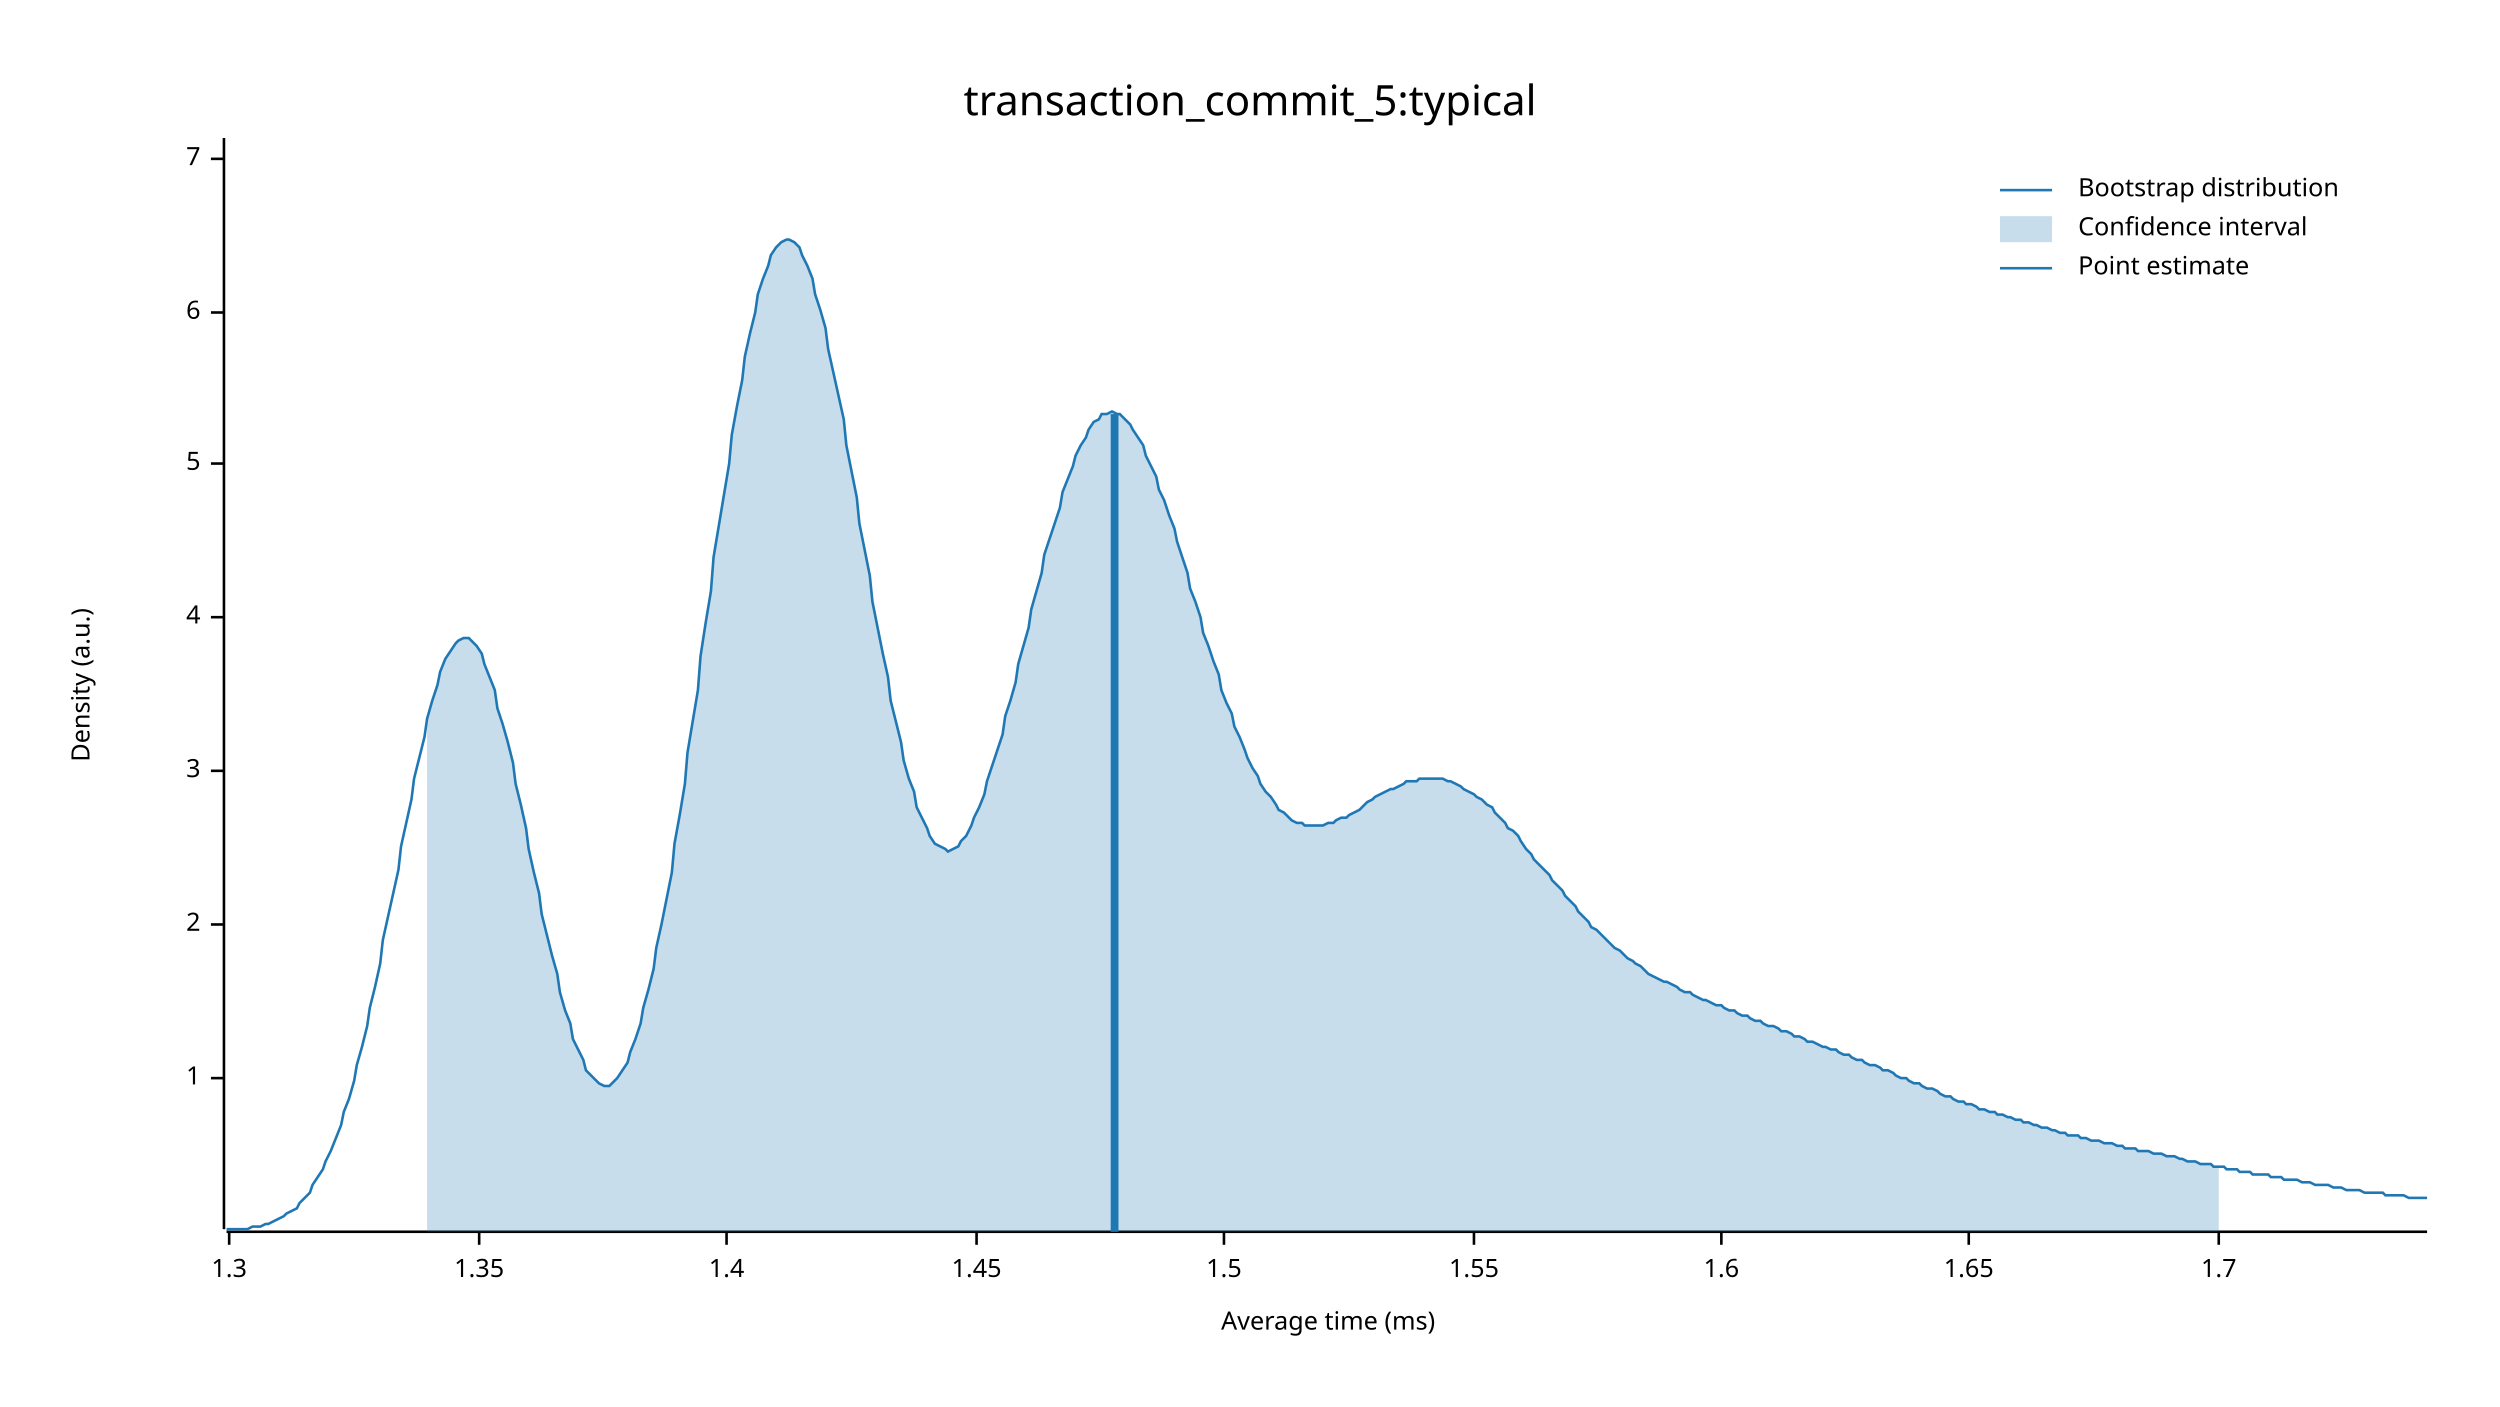
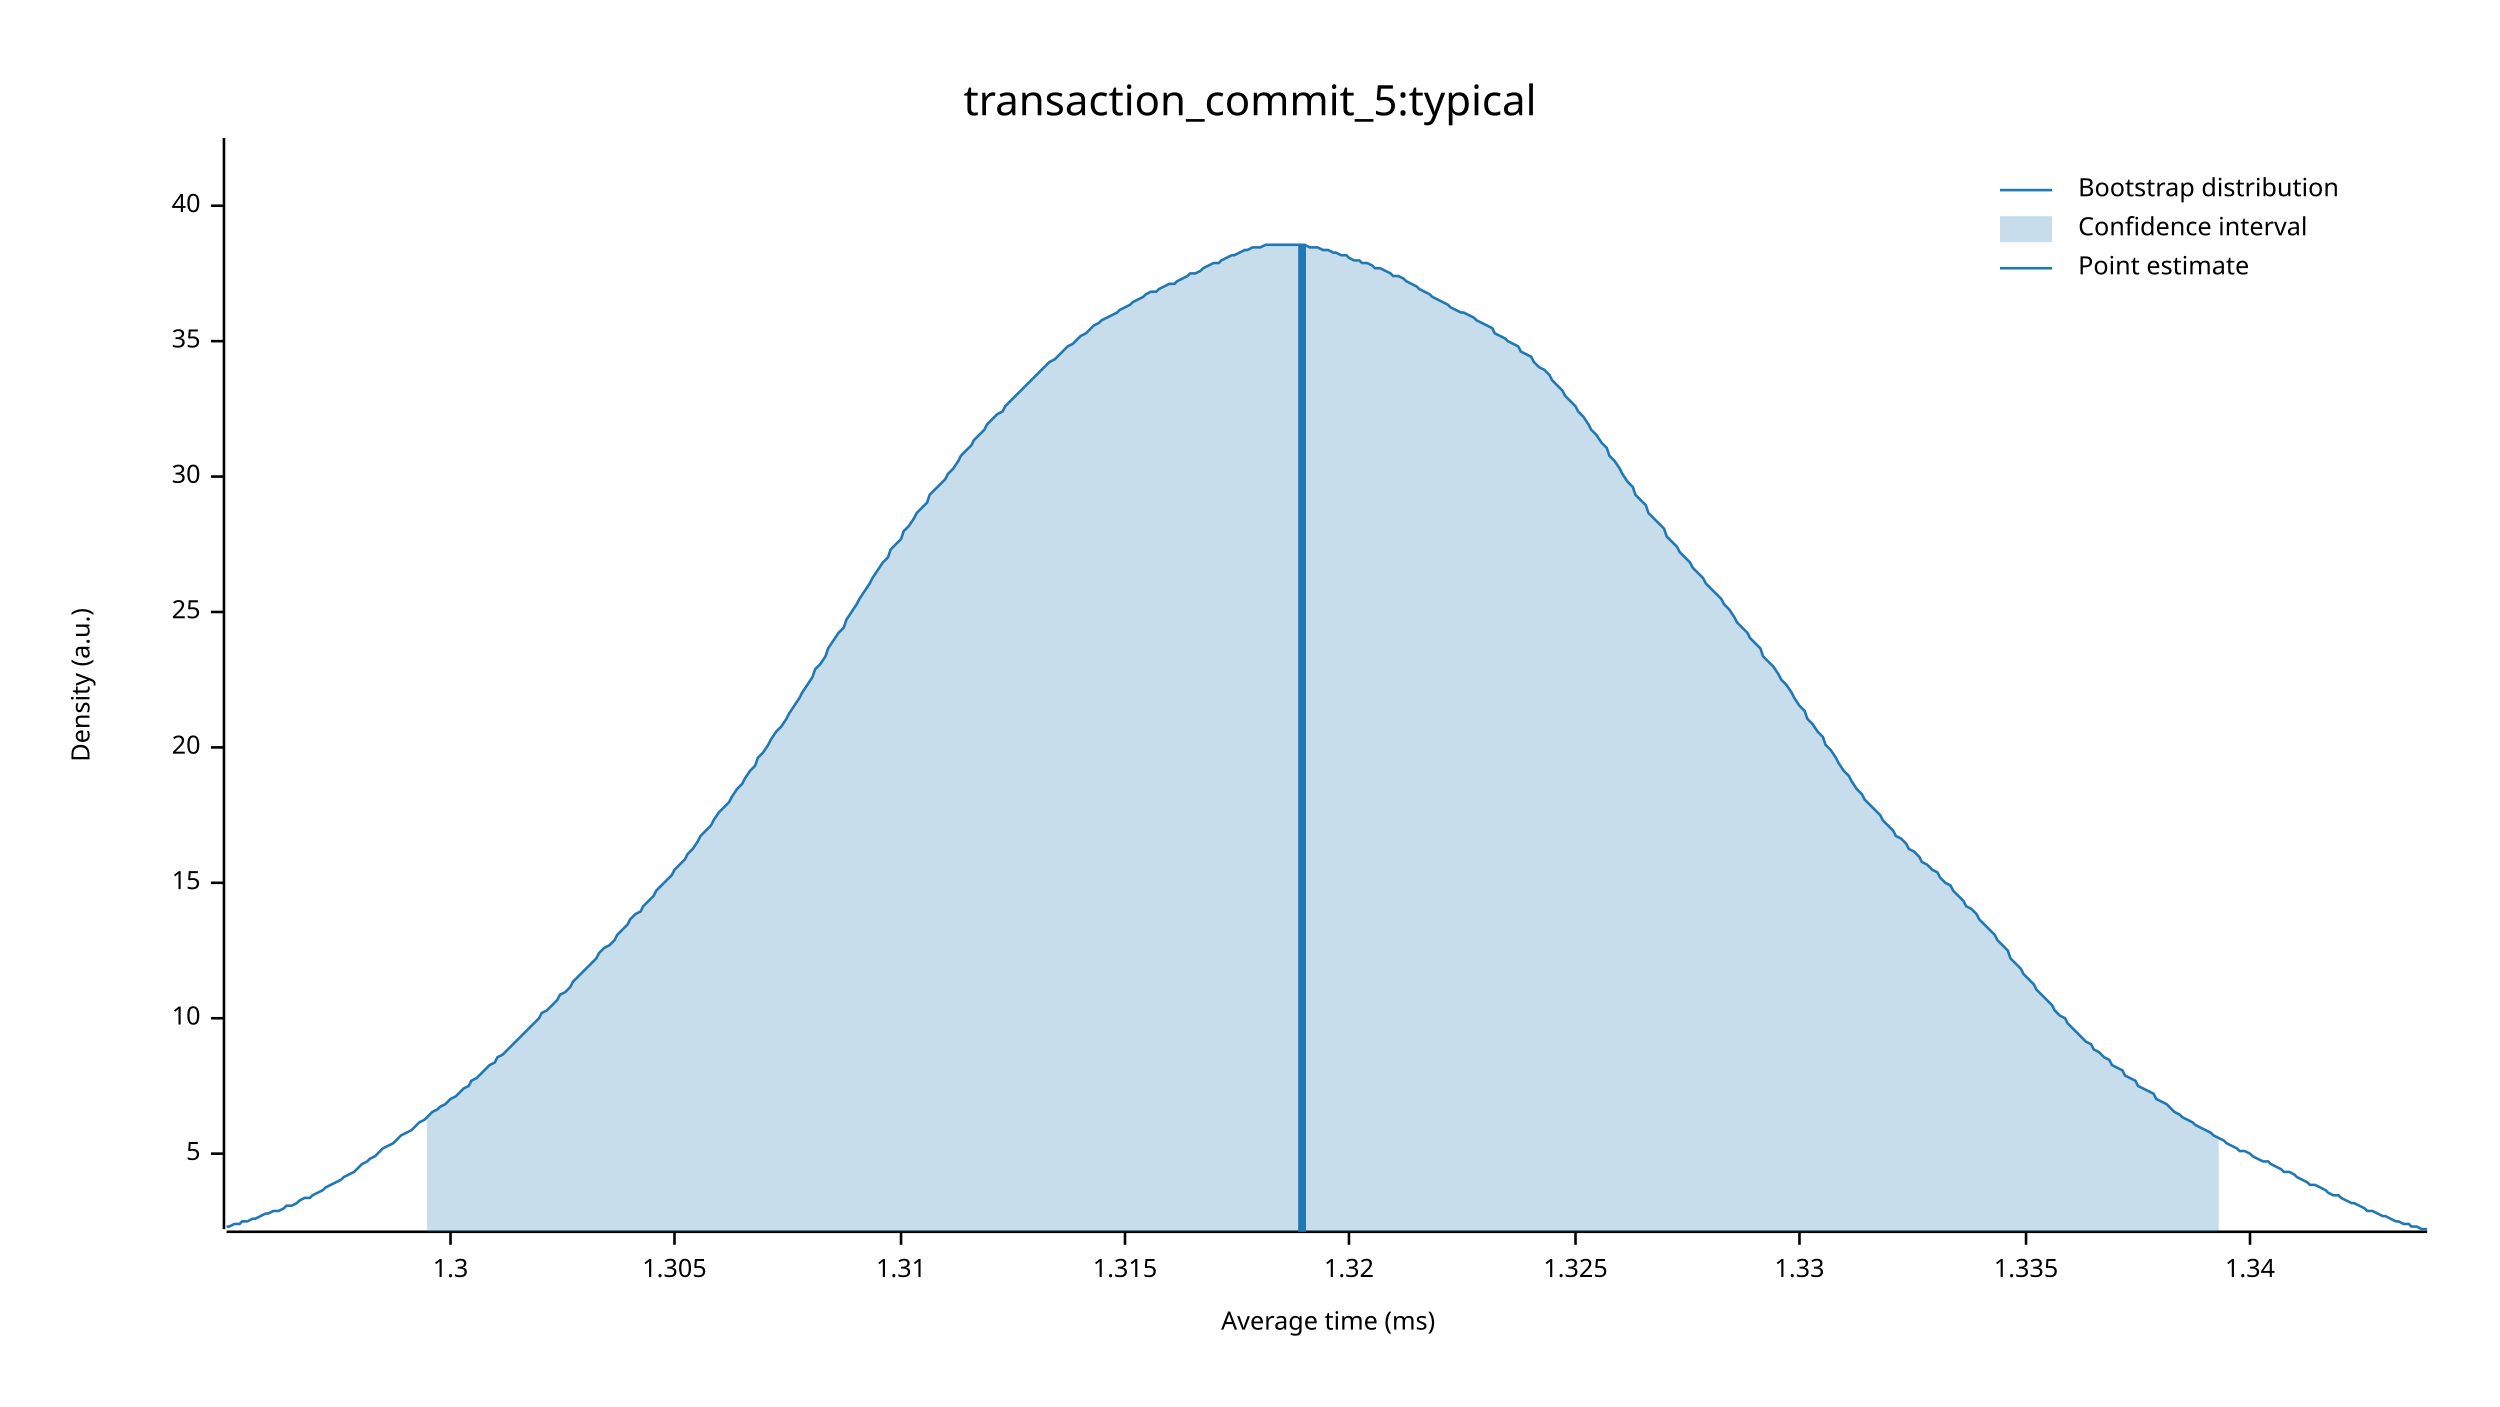
<svg xmlns="http://www.w3.org/2000/svg" width="960" height="540" viewBox="0 0 960 540">
  <text x="480" y="32" dy="0.76em" text-anchor="middle" font-family="sans-serif" font-size="16.129" opacity="1" fill="#000000">
transaction_commit_5:typical
</text>
  <text x="27" y="263" dy="0.76em" text-anchor="middle" font-family="sans-serif" font-size="9.677" opacity="1" fill="#000000" transform="rotate(270, 27, 263)">
Density (a.u.)
</text>
  <text x="510" y="513" dy="-0.5ex" text-anchor="middle" font-family="sans-serif" font-size="9.677" opacity="1" fill="#000000">
Average time (ms)
</text>
  <polyline fill="none" opacity="1" stroke="#000000" stroke-width="1" points="86,53 86,472 " />
-   <text x="77" y="414" dy="0.5ex" text-anchor="end" font-family="sans-serif" font-size="9.677" opacity="1" fill="#000000">
- 1
- </text>
-   <polyline fill="none" opacity="1" stroke="#000000" stroke-width="1" points="81,414 86,414 " />
-   <text x="77" y="355" dy="0.5ex" text-anchor="end" font-family="sans-serif" font-size="9.677" opacity="1" fill="#000000">
- 2
- </text>
-   <polyline fill="none" opacity="1" stroke="#000000" stroke-width="1" points="81,355 86,355 " />
-   <text x="77" y="296" dy="0.5ex" text-anchor="end" font-family="sans-serif" font-size="9.677" opacity="1" fill="#000000">
- 3
- </text>
-   <polyline fill="none" opacity="1" stroke="#000000" stroke-width="1" points="81,296 86,296 " />
-   <text x="77" y="237" dy="0.5ex" text-anchor="end" font-family="sans-serif" font-size="9.677" opacity="1" fill="#000000">
- 4
- </text>
-   <polyline fill="none" opacity="1" stroke="#000000" stroke-width="1" points="81,237 86,237 " />
-   <text x="77" y="178" dy="0.5ex" text-anchor="end" font-family="sans-serif" font-size="9.677" opacity="1" fill="#000000">
+   <text x="77" y="443" dy="0.5ex" text-anchor="end" font-family="sans-serif" font-size="9.677" opacity="1" fill="#000000">
5
</text>
-   <polyline fill="none" opacity="1" stroke="#000000" stroke-width="1" points="81,178 86,178 " />
-   <text x="77" y="120" dy="0.5ex" text-anchor="end" font-family="sans-serif" font-size="9.677" opacity="1" fill="#000000">
- 6
+   <polyline fill="none" opacity="1" stroke="#000000" stroke-width="1" points="81,443 86,443 " />
+   <text x="77" y="391" dy="0.5ex" text-anchor="end" font-family="sans-serif" font-size="9.677" opacity="1" fill="#000000">
+ 10
</text>
-   <polyline fill="none" opacity="1" stroke="#000000" stroke-width="1" points="81,120 86,120 " />
-   <text x="77" y="61" dy="0.5ex" text-anchor="end" font-family="sans-serif" font-size="9.677" opacity="1" fill="#000000">
- 7
+   <polyline fill="none" opacity="1" stroke="#000000" stroke-width="1" points="81,391 86,391 " />
+   <text x="77" y="339" dy="0.5ex" text-anchor="end" font-family="sans-serif" font-size="9.677" opacity="1" fill="#000000">
+ 15
</text>
-   <polyline fill="none" opacity="1" stroke="#000000" stroke-width="1" points="81,61 86,61 " />
+   <polyline fill="none" opacity="1" stroke="#000000" stroke-width="1" points="81,339 86,339 " />
+   <text x="77" y="287" dy="0.5ex" text-anchor="end" font-family="sans-serif" font-size="9.677" opacity="1" fill="#000000">
+ 20
+ </text>
+   <polyline fill="none" opacity="1" stroke="#000000" stroke-width="1" points="81,287 86,287 " />
+   <text x="77" y="235" dy="0.5ex" text-anchor="end" font-family="sans-serif" font-size="9.677" opacity="1" fill="#000000">
+ 25
+ </text>
+   <polyline fill="none" opacity="1" stroke="#000000" stroke-width="1" points="81,235 86,235 " />
+   <text x="77" y="183" dy="0.5ex" text-anchor="end" font-family="sans-serif" font-size="9.677" opacity="1" fill="#000000">
+ 30
+ </text>
+   <polyline fill="none" opacity="1" stroke="#000000" stroke-width="1" points="81,183 86,183 " />
+   <text x="77" y="131" dy="0.5ex" text-anchor="end" font-family="sans-serif" font-size="9.677" opacity="1" fill="#000000">
+ 35
+ </text>
+   <polyline fill="none" opacity="1" stroke="#000000" stroke-width="1" points="81,131 86,131 " />
+   <text x="77" y="79" dy="0.5ex" text-anchor="end" font-family="sans-serif" font-size="9.677" opacity="1" fill="#000000">
+ 40
+ </text>
+   <polyline fill="none" opacity="1" stroke="#000000" stroke-width="1" points="81,79 86,79 " />
  <polyline fill="none" opacity="1" stroke="#000000" stroke-width="1" points="87,473 932,473 " />
-   <text x="88" y="483" dy="0.76em" text-anchor="middle" font-family="sans-serif" font-size="9.677" opacity="1" fill="#000000">
+   <text x="173" y="483" dy="0.76em" text-anchor="middle" font-family="sans-serif" font-size="9.677" opacity="1" fill="#000000">
1.3
</text>
-   <polyline fill="none" opacity="1" stroke="#000000" stroke-width="1" points="88,473 88,478 " />
-   <text x="184" y="483" dy="0.76em" text-anchor="middle" font-family="sans-serif" font-size="9.677" opacity="1" fill="#000000">
- 1.35
+   <polyline fill="none" opacity="1" stroke="#000000" stroke-width="1" points="173,473 173,478 " />
+   <text x="259" y="483" dy="0.76em" text-anchor="middle" font-family="sans-serif" font-size="9.677" opacity="1" fill="#000000">
+ 1.305
</text>
-   <polyline fill="none" opacity="1" stroke="#000000" stroke-width="1" points="184,473 184,478 " />
-   <text x="279" y="483" dy="0.76em" text-anchor="middle" font-family="sans-serif" font-size="9.677" opacity="1" fill="#000000">
- 1.4
+   <polyline fill="none" opacity="1" stroke="#000000" stroke-width="1" points="259,473 259,478 " />
+   <text x="346" y="483" dy="0.76em" text-anchor="middle" font-family="sans-serif" font-size="9.677" opacity="1" fill="#000000">
+ 1.31
</text>
-   <polyline fill="none" opacity="1" stroke="#000000" stroke-width="1" points="279,473 279,478 " />
-   <text x="375" y="483" dy="0.76em" text-anchor="middle" font-family="sans-serif" font-size="9.677" opacity="1" fill="#000000">
- 1.45
+   <polyline fill="none" opacity="1" stroke="#000000" stroke-width="1" points="346,473 346,478 " />
+   <text x="432" y="483" dy="0.76em" text-anchor="middle" font-family="sans-serif" font-size="9.677" opacity="1" fill="#000000">
+ 1.315
</text>
-   <polyline fill="none" opacity="1" stroke="#000000" stroke-width="1" points="375,473 375,478 " />
-   <text x="470" y="483" dy="0.76em" text-anchor="middle" font-family="sans-serif" font-size="9.677" opacity="1" fill="#000000">
- 1.5
+   <polyline fill="none" opacity="1" stroke="#000000" stroke-width="1" points="432,473 432,478 " />
+   <text x="518" y="483" dy="0.76em" text-anchor="middle" font-family="sans-serif" font-size="9.677" opacity="1" fill="#000000">
+ 1.32
</text>
-   <polyline fill="none" opacity="1" stroke="#000000" stroke-width="1" points="470,473 470,478 " />
-   <text x="566" y="483" dy="0.76em" text-anchor="middle" font-family="sans-serif" font-size="9.677" opacity="1" fill="#000000">
- 1.55
+   <polyline fill="none" opacity="1" stroke="#000000" stroke-width="1" points="518,473 518,478 " />
+   <text x="605" y="483" dy="0.76em" text-anchor="middle" font-family="sans-serif" font-size="9.677" opacity="1" fill="#000000">
+ 1.325
</text>
-   <polyline fill="none" opacity="1" stroke="#000000" stroke-width="1" points="566,473 566,478 " />
-   <text x="661" y="483" dy="0.76em" text-anchor="middle" font-family="sans-serif" font-size="9.677" opacity="1" fill="#000000">
- 1.6
+   <polyline fill="none" opacity="1" stroke="#000000" stroke-width="1" points="605,473 605,478 " />
+   <text x="691" y="483" dy="0.76em" text-anchor="middle" font-family="sans-serif" font-size="9.677" opacity="1" fill="#000000">
+ 1.33
</text>
-   <polyline fill="none" opacity="1" stroke="#000000" stroke-width="1" points="661,473 661,478 " />
-   <text x="756" y="483" dy="0.76em" text-anchor="middle" font-family="sans-serif" font-size="9.677" opacity="1" fill="#000000">
- 1.65
+   <polyline fill="none" opacity="1" stroke="#000000" stroke-width="1" points="691,473 691,478 " />
+   <text x="778" y="483" dy="0.76em" text-anchor="middle" font-family="sans-serif" font-size="9.677" opacity="1" fill="#000000">
+ 1.335
</text>
-   <polyline fill="none" opacity="1" stroke="#000000" stroke-width="1" points="756,473 756,478 " />
-   <text x="852" y="483" dy="0.76em" text-anchor="middle" font-family="sans-serif" font-size="9.677" opacity="1" fill="#000000">
- 1.7
+   <polyline fill="none" opacity="1" stroke="#000000" stroke-width="1" points="778,473 778,478 " />
+   <text x="864" y="483" dy="0.76em" text-anchor="middle" font-family="sans-serif" font-size="9.677" opacity="1" fill="#000000">
+ 1.34
</text>
-   <polyline fill="none" opacity="1" stroke="#000000" stroke-width="1" points="852,473 852,478 " />
-   <polyline fill="none" opacity="1" stroke="#1F78B4" stroke-width="1" points="87,472 88,472 90,472 92,472 93,472 95,472 97,471 98,471 100,471 102,470 103,470 105,469 107,468 109,467 110,466 112,465 114,464 115,462 117,460 119,458 120,455 122,452 124,449 125,446 127,442 129,437 131,432 132,427 134,422 136,415 137,409 139,402 141,394 142,387 144,379 146,370 147,361 149,352 151,343 153,334 154,325 156,316 158,307 159,299 161,291 163,283 164,276 166,269 168,263 169,258 171,253 173,250 175,247 176,246 178,245 180,245 181,246 183,248 185,251 186,255 188,260 190,265 191,272 193,278 195,285 197,293 198,301 200,309 202,318 203,326 205,335 207,343 208,351 210,359 212,367 214,374 215,381 217,388 219,393 220,399 222,403 224,407 225,411 227,413 229,415 230,416 232,417 234,417 236,415 237,414 239,411 241,408 242,404 244,399 246,393 247,387 249,380 251,372 252,364 254,355 256,345 258,335 259,324 261,313 263,301 264,289 266,277 268,265 269,252 271,239 273,227 274,214 276,202 278,190 280,178 281,167 283,156 285,146 286,137 288,128 290,120 291,113 293,107 295,102 296,98 298,95 300,93 302,92 303,92 305,93 307,95 308,98 310,102 312,107 313,113 315,119 317,126 318,134 320,143 322,152 324,161 325,171 327,181 329,191 330,201 332,211 334,221 335,231 337,241 339,251 341,260 342,269 344,277 346,285 347,292 349,299 351,304 352,310 354,314 356,318 357,321 359,324 361,325 363,326 364,327 366,326 368,325 369,323 371,321 373,317 374,314 376,310 378,305 379,300 381,294 383,288 385,282 386,275 388,269 390,262 391,255 393,248 395,241 396,234 398,227 400,220 401,213 403,207 405,201 407,195 408,189 410,184 412,179 413,175 415,171 417,168 418,165 420,162 422,161 423,159 425,159 427,158 429,159 430,159 432,161 434,163 435,165 437,168 439,171 440,175 442,179 444,183 445,188 447,192 449,198 451,203 452,208 454,214 456,220 457,226 459,231 461,237 462,243 464,248 466,254 468,259 469,265 471,270 473,274 474,279 476,283 478,288 479,291 481,295 483,298 484,301 486,304 488,306 490,309 491,311 493,312 495,314 496,315 498,316 500,316 501,317 503,317 505,317 506,317 508,317 510,316 512,316 513,315 515,314 517,314 518,313 520,312 522,311 523,310 525,308 527,307 528,306 530,305 532,304 534,303 535,303 537,302 539,301 540,300 542,300 544,300 545,299 547,299 549,299 550,299 552,299 554,299 556,300 557,300 559,301 561,302 562,303 564,304 566,305 567,306 569,307 571,309 573,310 574,312 576,314 578,316 579,318 581,319 583,321 584,323 586,326 588,328 589,330 591,332 593,334 595,336 596,338 598,340 600,342 601,344 603,346 605,348 606,350 608,352 610,354 611,356 613,357 615,359 617,361 618,362 620,364 622,365 623,366 625,368 627,369 628,370 630,371 632,373 633,374 635,375 637,376 639,377 640,377 642,378 644,379 645,380 647,381 649,381 650,382 652,383 654,384 655,384 657,385 659,386 661,386 662,387 664,388 666,388 667,389 669,390 671,390 672,391 674,392 676,392 677,393 679,394 681,394 683,395 684,396 686,396 688,397 689,398 691,398 693,399 694,400 696,400 698,401 700,402 701,402 703,403 705,403 706,404 708,405 710,405 711,406 713,407 715,407 716,408 718,409 720,409 722,410 723,411 725,411 727,412 728,413 730,414 732,414 733,415 735,416 737,416 738,417 740,418 742,418 744,419 745,420 747,421 749,421 750,422 752,423 754,423 755,424 757,424 759,425 760,426 762,426 764,427 766,427 767,428 769,428 771,429 772,429 774,430 776,430 777,431 779,431 781,432 782,432 784,433 786,433 788,434 789,434 791,435 793,435 794,436 796,436 798,436 799,437 801,437 803,438 804,438 806,438 808,439 810,439 811,439 813,440 815,440 816,441 818,441 820,441 821,442 823,442 825,442 827,443 828,443 830,443 832,444 833,444 835,444 837,445 838,445 840,446 842,446 843,446 845,447 847,447 849,447 850,448 852,448 854,448 855,449 857,449 859,449 860,450 862,450 864,450 865,451 867,451 869,451 871,451 872,452 874,452 876,452 877,453 879,453 881,453 882,453 884,454 886,454 887,454 889,455 891,455 893,455 894,455 896,456 898,456 899,456 901,457 903,457 904,457 906,457 908,458 909,458 911,458 913,458 915,458 916,459 918,459 920,459 921,459 923,459 925,460 926,460 928,460 930,460 932,460 " />
-   <polygon opacity="0.25" fill="#1F78B4" points="164,276 166,269 168,263 169,258 171,253 173,250 175,247 176,246 178,245 180,245 181,246 183,248 185,251 186,255 188,260 190,265 191,272 193,278 195,285 197,293 198,301 200,309 202,318 203,326 205,335 207,343 208,351 210,359 212,367 214,374 215,381 217,388 219,393 220,399 222,403 224,407 225,411 227,413 229,415 230,416 232,417 234,417 236,415 237,414 239,411 241,408 242,404 244,399 246,393 247,387 249,380 251,372 252,364 254,355 256,345 258,335 259,324 261,313 263,301 264,289 266,277 268,265 269,252 271,239 273,227 274,214 276,202 278,190 280,178 281,167 283,156 285,146 286,137 288,128 290,120 291,113 293,107 295,102 296,98 298,95 300,93 302,92 303,92 305,93 307,95 308,98 310,102 312,107 313,113 315,119 317,126 318,134 320,143 322,152 324,161 325,171 327,181 329,191 330,201 332,211 334,221 335,231 337,241 339,251 341,260 342,269 344,277 346,285 347,292 349,299 351,304 352,310 354,314 356,318 357,321 359,324 361,325 363,326 364,327 366,326 368,325 369,323 371,321 373,317 374,314 376,310 378,305 379,300 381,294 383,288 385,282 386,275 388,269 390,262 391,255 393,248 395,241 396,234 398,227 400,220 401,213 403,207 405,201 407,195 408,189 410,184 412,179 413,175 415,171 417,168 418,165 420,162 422,161 423,159 425,159 427,158 429,159 430,159 432,161 434,163 435,165 437,168 439,171 440,175 442,179 444,183 445,188 447,192 449,198 451,203 452,208 454,214 456,220 457,226 459,231 461,237 462,243 464,248 466,254 468,259 469,265 471,270 473,274 474,279 476,283 478,288 479,291 481,295 483,298 484,301 486,304 488,306 490,309 491,311 493,312 495,314 496,315 498,316 500,316 501,317 503,317 505,317 506,317 508,317 510,316 512,316 513,315 515,314 517,314 518,313 520,312 522,311 523,310 525,308 527,307 528,306 530,305 532,304 534,303 535,303 537,302 539,301 540,300 542,300 544,300 545,299 547,299 549,299 550,299 552,299 554,299 556,300 557,300 559,301 561,302 562,303 564,304 566,305 567,306 569,307 571,309 573,310 574,312 576,314 578,316 579,318 581,319 583,321 584,323 586,326 588,328 589,330 591,332 593,334 595,336 596,338 598,340 600,342 601,344 603,346 605,348 606,350 608,352 610,354 611,356 613,357 615,359 617,361 618,362 620,364 622,365 623,366 625,368 627,369 628,370 630,371 632,373 633,374 635,375 637,376 639,377 640,377 642,378 644,379 645,380 647,381 649,381 650,382 652,383 654,384 655,384 657,385 659,386 661,386 662,387 664,388 666,388 667,389 669,390 671,390 672,391 674,392 676,392 677,393 679,394 681,394 683,395 684,396 686,396 688,397 689,398 691,398 693,399 694,400 696,400 698,401 700,402 701,402 703,403 705,403 706,404 708,405 710,405 711,406 713,407 715,407 716,408 718,409 720,409 722,410 723,411 725,411 727,412 728,413 730,414 732,414 733,415 735,416 737,416 738,417 740,418 742,418 744,419 745,420 747,421 749,421 750,422 752,423 754,423 755,424 757,424 759,425 760,426 762,426 764,427 766,427 767,428 769,428 771,429 772,429 774,430 776,430 777,431 779,431 781,432 782,432 784,433 786,433 788,434 789,434 791,435 793,435 794,436 796,436 798,436 799,437 801,437 803,438 804,438 806,438 808,439 810,439 811,439 813,440 815,440 816,441 818,441 820,441 821,442 823,442 825,442 827,443 828,443 830,443 832,444 833,444 835,444 837,445 838,445 840,446 842,446 843,446 845,447 847,447 849,447 850,448 852,448 852,473 164,473 " />
-   <polyline fill="none" opacity="1" stroke="#1F78B4" stroke-width="3" points="428,473 428,159 " />
+   <polyline fill="none" opacity="1" stroke="#000000" stroke-width="1" points="864,473 864,478 " />
+   <polyline fill="none" opacity="1" stroke="#1F78B4" stroke-width="1" points="87,471 88,471 90,470 92,470 93,469 95,469 97,468 98,468 100,467 102,466 103,466 105,465 107,465 109,464 110,463 112,463 114,462 115,461 117,460 119,460 120,459 122,458 124,457 125,456 127,455 129,454 131,453 132,452 134,451 136,450 137,449 139,447 141,446 142,445 144,444 146,442 147,441 149,440 151,439 153,437 154,436 156,435 158,434 159,433 161,431 163,430 164,429 166,427 168,426 169,425 171,424 173,422 175,421 176,420 178,418 180,417 181,415 183,414 185,412 186,411 188,409 190,408 191,406 193,405 195,403 197,401 198,400 200,398 202,396 203,395 205,393 207,391 208,389 210,388 212,386 214,384 215,382 217,381 219,379 220,377 222,375 224,373 225,372 227,370 229,368 230,366 232,364 234,363 236,361 237,359 239,357 241,355 242,353 244,351 246,350 247,348 249,346 251,344 252,342 254,340 256,338 258,336 259,334 261,332 263,330 264,328 266,326 268,323 269,321 271,319 273,317 274,315 276,312 278,310 280,308 281,306 283,303 285,301 286,299 288,296 290,294 291,291 293,289 295,286 296,284 298,281 300,279 302,276 303,274 305,271 307,268 308,266 310,263 312,260 313,257 315,255 317,252 318,249 320,246 322,243 324,241 325,238 327,235 329,232 330,230 332,227 334,224 335,222 337,219 339,216 341,214 342,211 344,209 346,207 347,204 349,202 351,199 352,197 354,195 356,193 357,190 359,188 361,186 363,184 364,182 366,180 368,177 369,175 371,173 373,171 374,169 376,167 378,165 379,163 381,161 383,159 385,158 386,156 388,154 390,152 391,151 393,149 395,147 396,146 398,144 400,142 401,141 403,139 405,138 407,136 408,135 410,133 412,132 413,131 415,129 417,128 418,127 420,125 422,124 423,123 425,122 427,121 429,120 430,119 432,118 434,117 435,116 437,115 439,114 440,113 442,112 444,112 445,111 447,110 449,109 451,109 452,108 454,107 456,106 457,105 459,105 461,104 462,103 464,102 466,101 468,101 469,100 471,99 473,98 474,98 476,97 478,96 479,96 481,95 483,95 484,95 486,94 488,94 490,94 491,94 493,94 495,94 496,94 498,94 500,94 501,94 503,95 505,95 506,95 508,96 510,96 512,97 513,97 515,98 517,98 518,99 520,100 522,100 523,101 525,101 527,102 528,103 530,103 532,104 534,105 535,106 537,106 539,107 540,108 542,109 544,110 545,111 547,112 549,113 550,114 552,115 554,116 556,117 557,118 559,119 561,120 562,120 564,121 566,122 567,123 569,124 571,125 573,126 574,128 576,129 578,130 579,131 581,132 583,133 584,135 586,136 588,137 589,139 591,141 593,142 595,144 596,146 598,148 600,150 601,152 603,154 605,156 606,158 608,160 610,163 611,165 613,167 615,170 617,172 618,175 620,177 622,180 623,182 625,185 627,187 628,190 630,192 632,194 633,197 635,199 637,201 639,203 640,206 642,208 644,210 645,212 647,214 649,216 650,218 652,220 654,222 655,224 657,226 659,228 661,230 662,232 664,234 666,237 667,239 669,241 671,243 672,245 674,247 676,249 677,252 679,254 681,256 683,259 684,261 686,263 688,266 689,268 691,271 693,273 694,276 696,278 698,281 700,283 701,286 703,288 705,291 706,293 708,296 710,298 711,300 713,303 715,305 716,307 718,309 720,311 722,313 723,315 725,317 727,319 728,321 730,322 732,324 733,326 735,327 737,329 738,331 740,332 742,334 744,335 745,337 747,339 749,340 750,342 752,344 754,346 755,348 757,349 759,351 760,353 762,355 764,357 766,359 767,361 769,363 771,365 772,368 774,370 776,372 777,374 779,376 781,378 782,380 784,382 786,384 788,386 789,388 791,390 793,391 794,393 796,395 798,397 799,398 801,400 803,401 804,403 806,404 808,406 810,407 811,409 813,410 815,411 816,413 818,414 820,415 821,417 823,418 825,419 827,420 828,422 830,423 832,424 833,425 835,427 837,428 838,429 840,430 842,431 843,432 845,433 847,434 849,435 850,436 852,437 854,438 855,439 857,440 859,441 860,442 862,442 864,443 865,444 867,445 869,446 871,446 872,447 874,448 876,449 877,450 879,450 881,451 882,452 884,453 886,454 887,455 889,455 891,456 893,457 894,458 896,459 898,459 899,460 901,461 903,462 904,462 906,463 908,464 909,465 911,465 913,466 915,467 916,467 918,468 920,469 921,469 923,470 925,470 926,471 928,471 930,472 932,472 " />
+   <polygon opacity="0.25" fill="#1F78B4" points="164,429 166,427 168,426 169,425 171,424 173,422 175,421 176,420 178,418 180,417 181,415 183,414 185,412 186,411 188,409 190,408 191,406 193,405 195,403 197,401 198,400 200,398 202,396 203,395 205,393 207,391 208,389 210,388 212,386 214,384 215,382 217,381 219,379 220,377 222,375 224,373 225,372 227,370 229,368 230,366 232,364 234,363 236,361 237,359 239,357 241,355 242,353 244,351 246,350 247,348 249,346 251,344 252,342 254,340 256,338 258,336 259,334 261,332 263,330 264,328 266,326 268,323 269,321 271,319 273,317 274,315 276,312 278,310 280,308 281,306 283,303 285,301 286,299 288,296 290,294 291,291 293,289 295,286 296,284 298,281 300,279 302,276 303,274 305,271 307,268 308,266 310,263 312,260 313,257 315,255 317,252 318,249 320,246 322,243 324,241 325,238 327,235 329,232 330,230 332,227 334,224 335,222 337,219 339,216 341,214 342,211 344,209 346,207 347,204 349,202 351,199 352,197 354,195 356,193 357,190 359,188 361,186 363,184 364,182 366,180 368,177 369,175 371,173 373,171 374,169 376,167 378,165 379,163 381,161 383,159 385,158 386,156 388,154 390,152 391,151 393,149 395,147 396,146 398,144 400,142 401,141 403,139 405,138 407,136 408,135 410,133 412,132 413,131 415,129 417,128 418,127 420,125 422,124 423,123 425,122 427,121 429,120 430,119 432,118 434,117 435,116 437,115 439,114 440,113 442,112 444,112 445,111 447,110 449,109 451,109 452,108 454,107 456,106 457,105 459,105 461,104 462,103 464,102 466,101 468,101 469,100 471,99 473,98 474,98 476,97 478,96 479,96 481,95 483,95 484,95 486,94 488,94 490,94 491,94 493,94 495,94 496,94 498,94 500,94 501,94 503,95 505,95 506,95 508,96 510,96 512,97 513,97 515,98 517,98 518,99 520,100 522,100 523,101 525,101 527,102 528,103 530,103 532,104 534,105 535,106 537,106 539,107 540,108 542,109 544,110 545,111 547,112 549,113 550,114 552,115 554,116 556,117 557,118 559,119 561,120 562,120 564,121 566,122 567,123 569,124 571,125 573,126 574,128 576,129 578,130 579,131 581,132 583,133 584,135 586,136 588,137 589,139 591,141 593,142 595,144 596,146 598,148 600,150 601,152 603,154 605,156 606,158 608,160 610,163 611,165 613,167 615,170 617,172 618,175 620,177 622,180 623,182 625,185 627,187 628,190 630,192 632,194 633,197 635,199 637,201 639,203 640,206 642,208 644,210 645,212 647,214 649,216 650,218 652,220 654,222 655,224 657,226 659,228 661,230 662,232 664,234 666,237 667,239 669,241 671,243 672,245 674,247 676,249 677,252 679,254 681,256 683,259 684,261 686,263 688,266 689,268 691,271 693,273 694,276 696,278 698,281 700,283 701,286 703,288 705,291 706,293 708,296 710,298 711,300 713,303 715,305 716,307 718,309 720,311 722,313 723,315 725,317 727,319 728,321 730,322 732,324 733,326 735,327 737,329 738,331 740,332 742,334 744,335 745,337 747,339 749,340 750,342 752,344 754,346 755,348 757,349 759,351 760,353 762,355 764,357 766,359 767,361 769,363 771,365 772,368 774,370 776,372 777,374 779,376 781,378 782,380 784,382 786,384 788,386 789,388 791,390 793,391 794,393 796,395 798,397 799,398 801,400 803,401 804,403 806,404 808,406 810,407 811,409 813,410 815,411 816,413 818,414 820,415 821,417 823,418 825,419 827,420 828,422 830,423 832,424 833,425 835,427 837,428 838,429 840,430 842,431 843,432 845,433 847,434 849,435 850,436 852,437 852,473 164,473 " />
+   <polyline fill="none" opacity="1" stroke="#1F78B4" stroke-width="3" points="500,473 500,94 " />
  <text x="798" y="68" dy="0.76em" text-anchor="start" font-family="sans-serif" font-size="9.677" opacity="1" fill="#000000">
Bootstrap distribution
</text>
  <text x="798" y="83" dy="0.76em" text-anchor="start" font-family="sans-serif" font-size="9.677" opacity="1" fill="#000000">
Confidence interval
</text>
  <text x="798" y="98" dy="0.76em" text-anchor="start" font-family="sans-serif" font-size="9.677" opacity="1" fill="#000000">
Point estimate
</text>
  <polyline fill="none" opacity="1" stroke="#1F78B4" stroke-width="1" points="768,73 788,73 " />
  <rect x="768" y="83" width="20" height="10" opacity="0.25" fill="#1F78B4" stroke="none" />
  <polyline fill="none" opacity="1" stroke="#1F78B4" stroke-width="1" points="768,103 788,103 " />
</svg>
